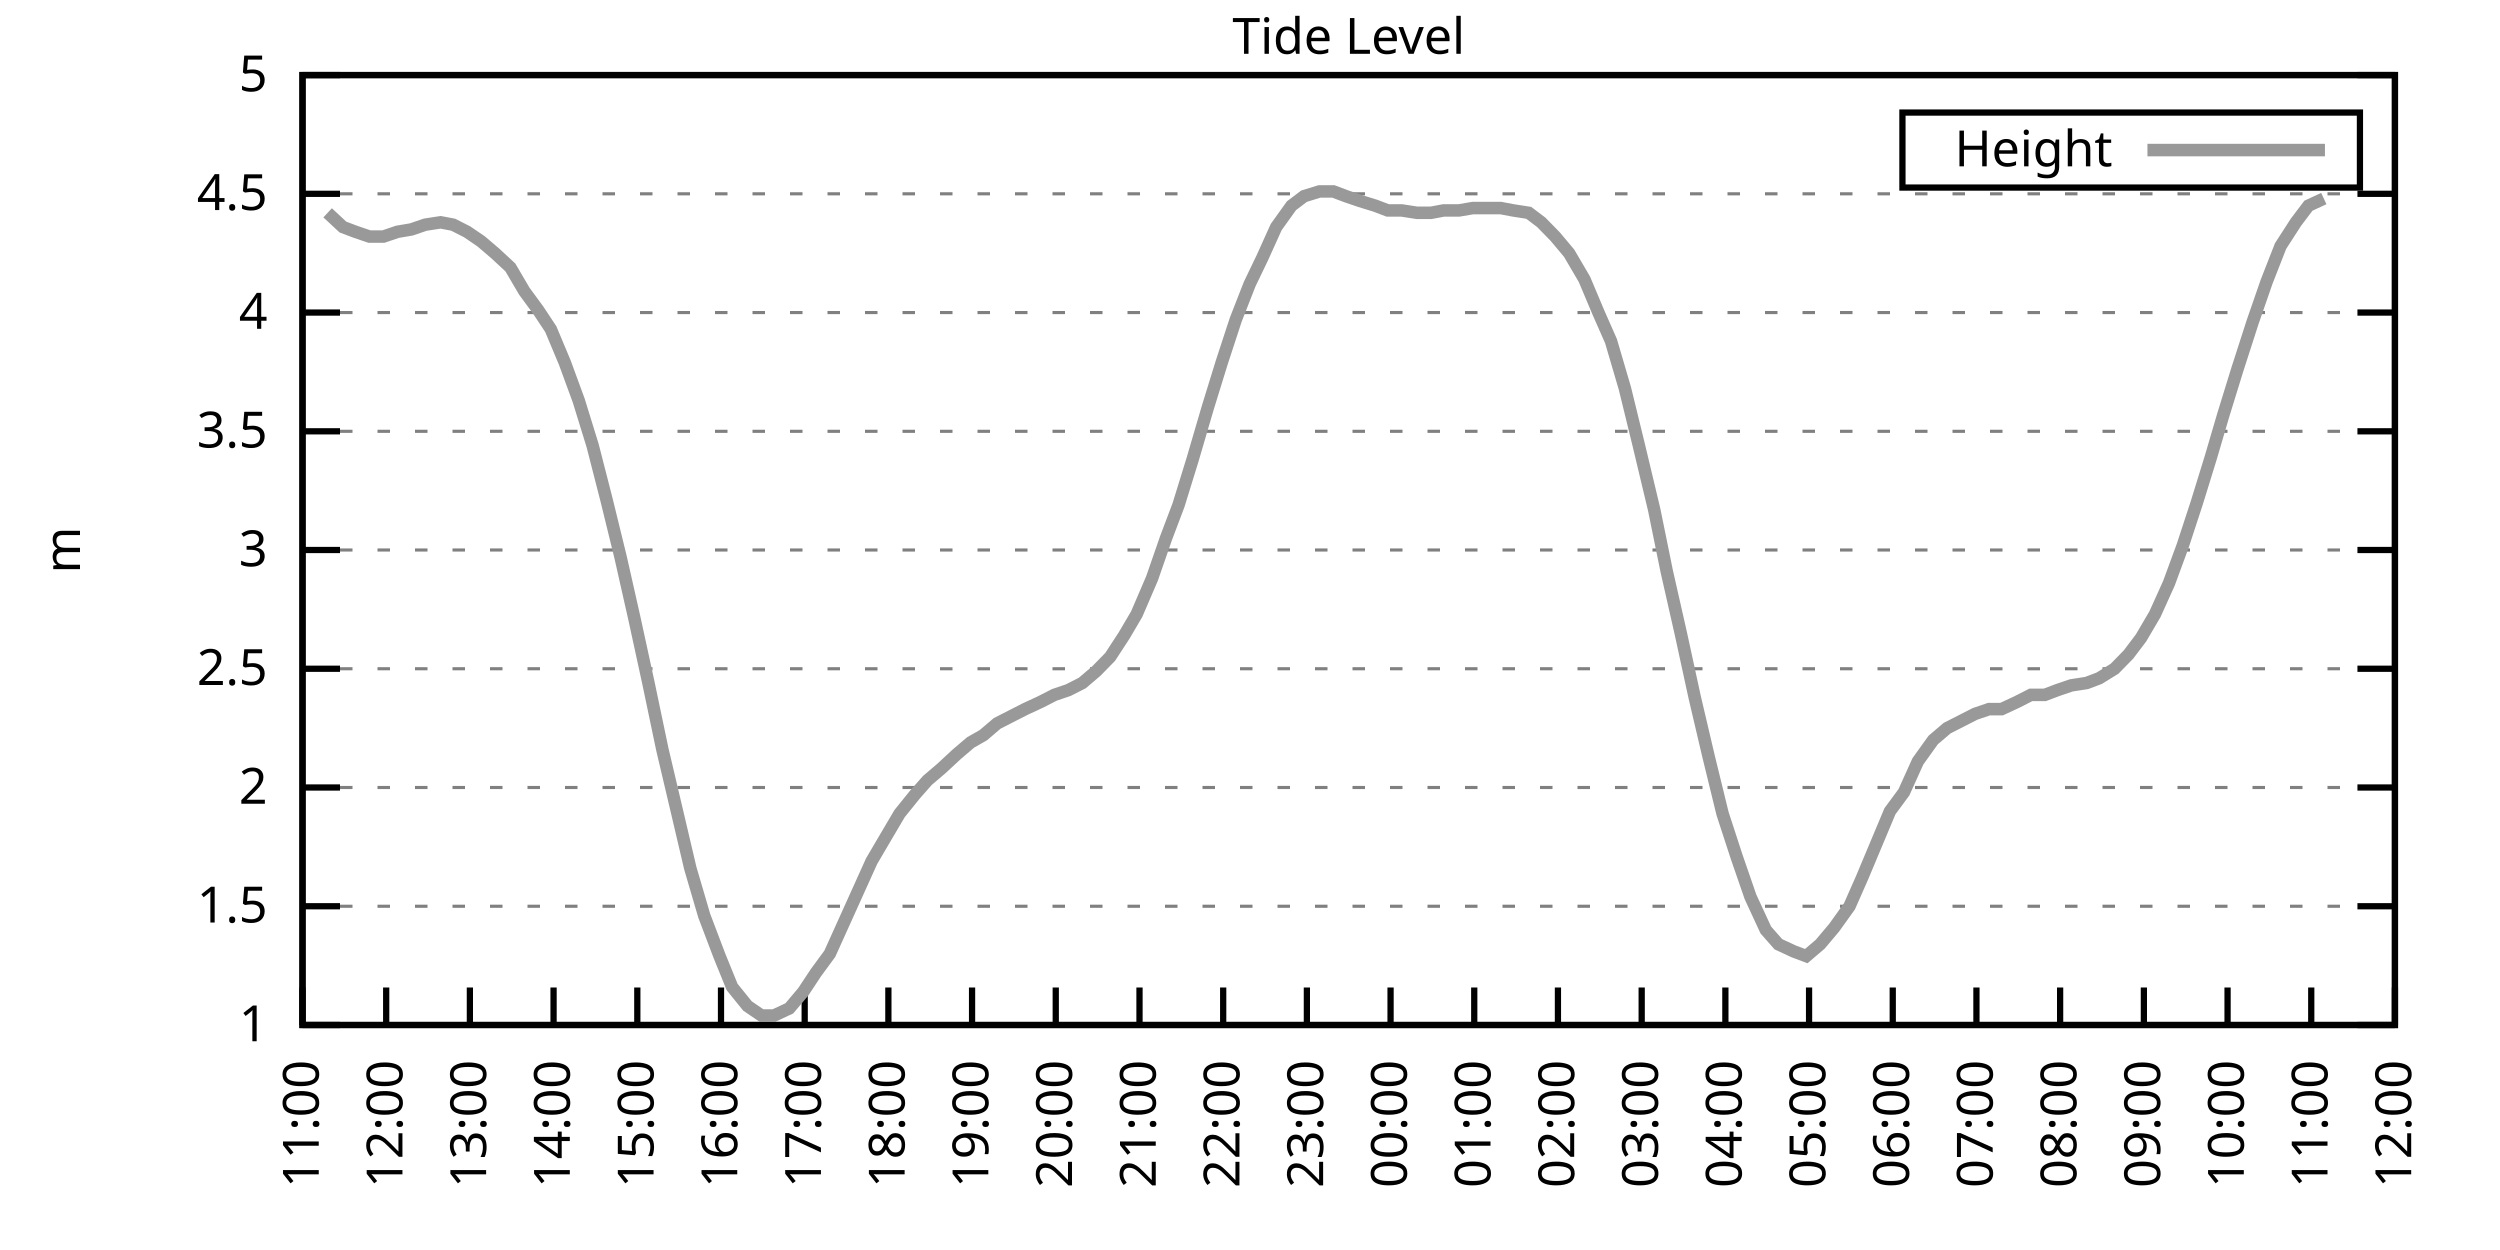
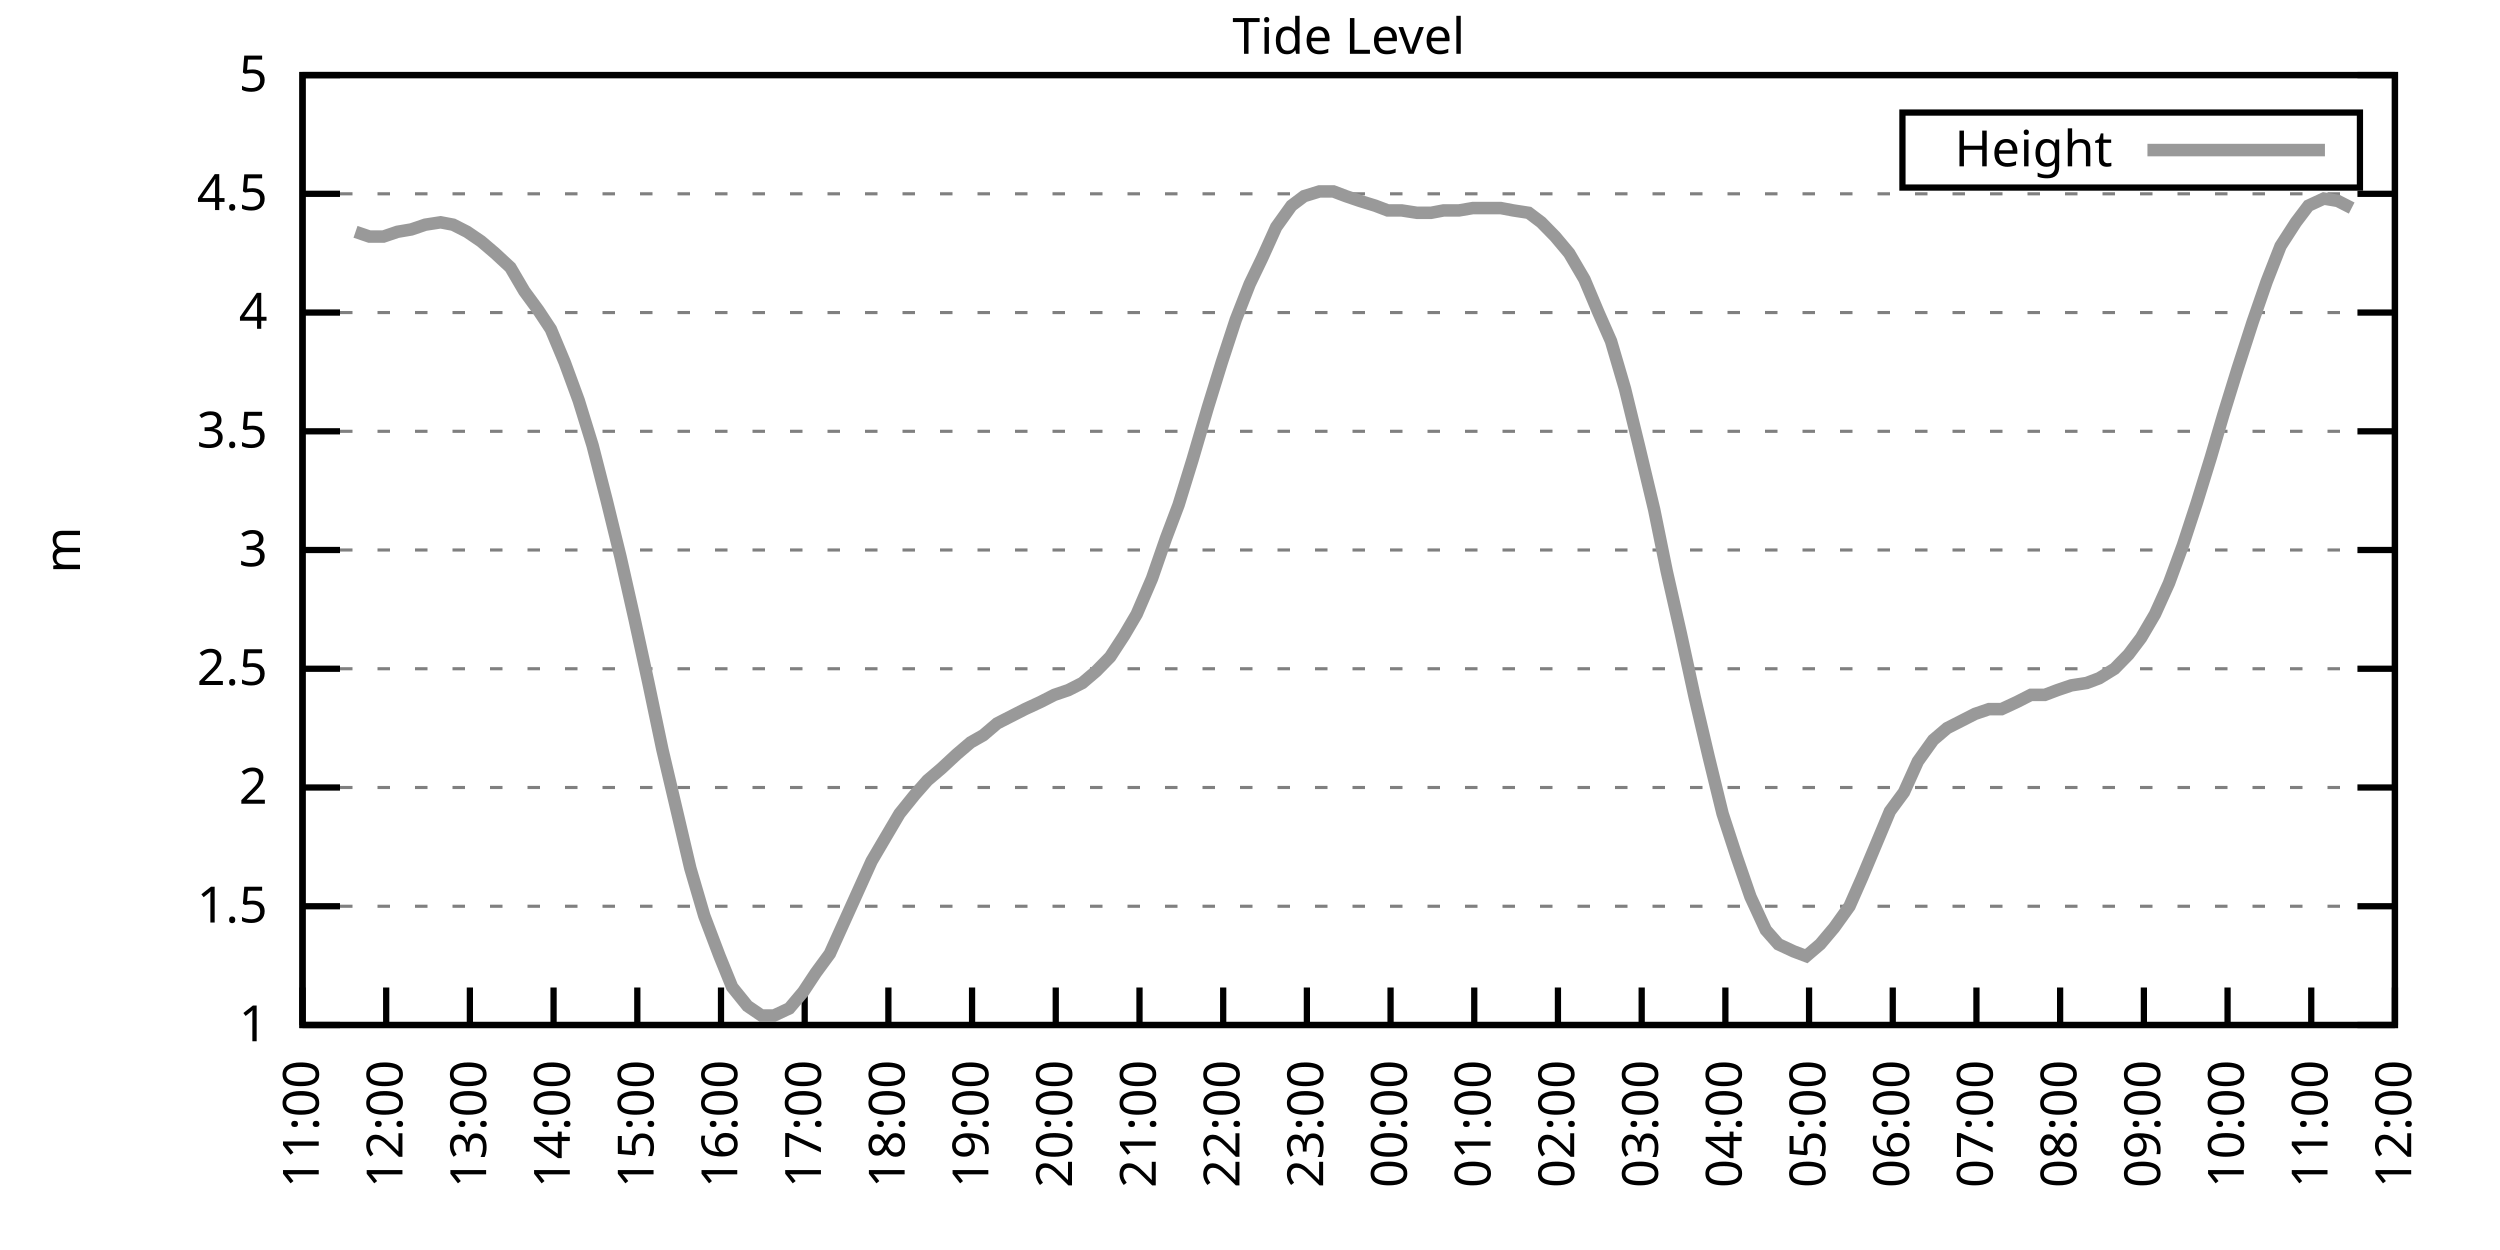
<svg xmlns="http://www.w3.org/2000/svg" xmlns:xlink="http://www.w3.org/1999/xlink" width="400" height="200" viewBox="0 0 400 200">
  <g id="gnuplot_canvas">
    <rect x="0" y="0" width="400" height="200" fill="none" />
    <defs>
      <circle id="gpDot" r="0.5" stroke-width="0.5" stroke="currentColor" />
      <path id="gpPt0" stroke-width="0.333" stroke="currentColor" d="M-1,0 h2 M0,-1 v2" />
      <path id="gpPt1" stroke-width="0.333" stroke="currentColor" d="M-1,-1 L1,1 M1,-1 L-1,1" />
      <path id="gpPt2" stroke-width="0.333" stroke="currentColor" d="M-1,0 L1,0 M0,-1 L0,1 M-1,-1 L1,1 M-1,1 L1,-1" />
      <rect id="gpPt3" stroke-width="0.333" stroke="currentColor" x="-1" y="-1" width="2" height="2" />
      <rect id="gpPt4" stroke-width="0.333" stroke="currentColor" fill="currentColor" x="-1" y="-1" width="2" height="2" />
      <circle id="gpPt5" stroke-width="0.333" stroke="currentColor" cx="0" cy="0" r="1" />
      <use xlink:href="#gpPt5" id="gpPt6" fill="currentColor" stroke="none" />
      <path id="gpPt7" stroke-width="0.333" stroke="currentColor" d="M0,-1.33 L-1.33,0.67 L1.33,0.67 z" />
      <use xlink:href="#gpPt7" id="gpPt8" fill="currentColor" stroke="none" />
      <use xlink:href="#gpPt7" id="gpPt9" stroke="currentColor" transform="rotate(180)" />
      <use xlink:href="#gpPt9" id="gpPt10" fill="currentColor" stroke="none" />
      <use xlink:href="#gpPt3" id="gpPt11" stroke="currentColor" transform="rotate(45)" />
      <use xlink:href="#gpPt11" id="gpPt12" fill="currentColor" stroke="none" />
      <path id="gpPt13" stroke-width="0.333" stroke="currentColor" d="M0,1.330 L1.265,0.411 L0.782,-1.067 L-0.782,-1.076 L-1.265,0.411 z" />
      <use xlink:href="#gpPt13" id="gpPt14" fill="currentColor" stroke="none" />
      <filter id="textbox" filterUnits="objectBoundingBox" x="0" y="0" height="1" width="1">
        <feFlood flood-color="white" flood-opacity="1" result="bgnd" />
        <feComposite in="SourceGraphic" in2="bgnd" operator="atop" />
      </filter>
      <filter id="greybox" filterUnits="objectBoundingBox" x="0" y="0" height="1" width="1">
        <feFlood flood-color="lightgrey" flood-opacity="1" result="grey" />
        <feComposite in="SourceGraphic" in2="grey" operator="atop" />
      </filter>
    </defs>
    <g fill="none" color="white" stroke="currentColor" stroke-width="1.00" stroke-linecap="butt" stroke-linejoin="miter">
</g>
    <g fill="none" color="black" stroke="currentColor" stroke-width="1.00" stroke-linecap="butt" stroke-linejoin="miter">
      <g stroke="none" shape-rendering="crispEdges">
        <polygon fill="rgb(255, 255, 255)" points="48.40,164.00 383.18,164.00 383.18,12.02 48.40,12.02 " />
      </g>
    </g>
    <g fill="none" color="black" stroke="currentColor" stroke-width="1.00" stroke-linecap="butt" stroke-linejoin="miter">
</g>
    <g fill="none" color="black" stroke="black" stroke-width="0.50" stroke-linecap="butt" stroke-linejoin="miter">
</g>
    <g fill="none" color="gray" stroke="currentColor" stroke-width="0.50" stroke-linecap="butt" stroke-linejoin="miter">
      <path stroke="gray" stroke-dasharray="2,4" class="gridline" d="M48.40,164.00 L383.19,164.00  " />
    </g>
    <g fill="none" color="gray" stroke="gray" stroke-width="1.00" stroke-linecap="butt" stroke-linejoin="miter">
</g>
    <g fill="none" color="black" stroke="currentColor" stroke-width="1.00" stroke-linecap="butt" stroke-linejoin="miter">
      <path stroke="black" d="M48.40,164.00 L54.40,164.00 M383.19,164.00 L377.19,164.00  " />
      <g transform="translate(42.80,166.60)" stroke="none" fill="black" font-family="Sans" font-size="8.00" text-anchor="end">
        <text>
          <tspan font-family="Sans"> 1</tspan>
        </text>
      </g>
    </g>
    <g fill="none" color="black" stroke="currentColor" stroke-width="1.00" stroke-linecap="butt" stroke-linejoin="miter">
</g>
    <g fill="none" color="black" stroke="black" stroke-width="0.50" stroke-linecap="butt" stroke-linejoin="miter">
</g>
    <g fill="none" color="gray" stroke="currentColor" stroke-width="0.50" stroke-linecap="butt" stroke-linejoin="miter">
      <path stroke="gray" stroke-dasharray="2,4" class="gridline" d="M48.40,145.00 L383.19,145.00  " />
    </g>
    <g fill="none" color="gray" stroke="gray" stroke-width="1.00" stroke-linecap="butt" stroke-linejoin="miter">
</g>
    <g fill="none" color="black" stroke="currentColor" stroke-width="1.00" stroke-linecap="butt" stroke-linejoin="miter">
      <path stroke="black" d="M48.40,145.00 L54.40,145.00 M383.19,145.00 L377.19,145.00  " />
      <g transform="translate(42.80,147.60)" stroke="none" fill="black" font-family="Sans" font-size="8.00" text-anchor="end">
        <text>
          <tspan font-family="Sans"> 1.5</tspan>
        </text>
      </g>
    </g>
    <g fill="none" color="black" stroke="currentColor" stroke-width="1.00" stroke-linecap="butt" stroke-linejoin="miter">
</g>
    <g fill="none" color="black" stroke="black" stroke-width="0.50" stroke-linecap="butt" stroke-linejoin="miter">
</g>
    <g fill="none" color="gray" stroke="currentColor" stroke-width="0.50" stroke-linecap="butt" stroke-linejoin="miter">
      <path stroke="gray" stroke-dasharray="2,4" class="gridline" d="M48.40,126.00 L383.19,126.00  " />
    </g>
    <g fill="none" color="gray" stroke="gray" stroke-width="1.00" stroke-linecap="butt" stroke-linejoin="miter">
</g>
    <g fill="none" color="black" stroke="currentColor" stroke-width="1.00" stroke-linecap="butt" stroke-linejoin="miter">
      <path stroke="black" d="M48.40,126.00 L54.40,126.00 M383.19,126.00 L377.19,126.00  " />
      <g transform="translate(42.80,128.60)" stroke="none" fill="black" font-family="Sans" font-size="8.00" text-anchor="end">
        <text>
          <tspan font-family="Sans"> 2</tspan>
        </text>
      </g>
    </g>
    <g fill="none" color="black" stroke="currentColor" stroke-width="1.00" stroke-linecap="butt" stroke-linejoin="miter">
</g>
    <g fill="none" color="black" stroke="black" stroke-width="0.50" stroke-linecap="butt" stroke-linejoin="miter">
</g>
    <g fill="none" color="gray" stroke="currentColor" stroke-width="0.50" stroke-linecap="butt" stroke-linejoin="miter">
      <path stroke="gray" stroke-dasharray="2,4" class="gridline" d="M48.40,107.00 L383.19,107.00  " />
    </g>
    <g fill="none" color="gray" stroke="gray" stroke-width="1.00" stroke-linecap="butt" stroke-linejoin="miter">
</g>
    <g fill="none" color="black" stroke="currentColor" stroke-width="1.00" stroke-linecap="butt" stroke-linejoin="miter">
      <path stroke="black" d="M48.40,107.00 L54.40,107.00 M383.19,107.00 L377.19,107.00  " />
      <g transform="translate(42.80,109.60)" stroke="none" fill="black" font-family="Sans" font-size="8.00" text-anchor="end">
        <text>
          <tspan font-family="Sans"> 2.5</tspan>
        </text>
      </g>
    </g>
    <g fill="none" color="black" stroke="currentColor" stroke-width="1.00" stroke-linecap="butt" stroke-linejoin="miter">
</g>
    <g fill="none" color="black" stroke="black" stroke-width="0.50" stroke-linecap="butt" stroke-linejoin="miter">
</g>
    <g fill="none" color="gray" stroke="currentColor" stroke-width="0.50" stroke-linecap="butt" stroke-linejoin="miter">
      <path stroke="gray" stroke-dasharray="2,4" class="gridline" d="M48.40,88.00 L383.19,88.00  " />
    </g>
    <g fill="none" color="gray" stroke="gray" stroke-width="1.00" stroke-linecap="butt" stroke-linejoin="miter">
</g>
    <g fill="none" color="black" stroke="currentColor" stroke-width="1.00" stroke-linecap="butt" stroke-linejoin="miter">
      <path stroke="black" d="M48.40,88.00 L54.40,88.00 M383.19,88.00 L377.19,88.00  " />
      <g transform="translate(42.80,90.60)" stroke="none" fill="black" font-family="Sans" font-size="8.00" text-anchor="end">
        <text>
          <tspan font-family="Sans"> 3</tspan>
        </text>
      </g>
    </g>
    <g fill="none" color="black" stroke="currentColor" stroke-width="1.00" stroke-linecap="butt" stroke-linejoin="miter">
</g>
    <g fill="none" color="black" stroke="black" stroke-width="0.50" stroke-linecap="butt" stroke-linejoin="miter">
</g>
    <g fill="none" color="gray" stroke="currentColor" stroke-width="0.50" stroke-linecap="butt" stroke-linejoin="miter">
      <path stroke="gray" stroke-dasharray="2,4" class="gridline" d="M48.40,69.01 L383.19,69.01  " />
    </g>
    <g fill="none" color="gray" stroke="gray" stroke-width="1.00" stroke-linecap="butt" stroke-linejoin="miter">
</g>
    <g fill="none" color="black" stroke="currentColor" stroke-width="1.00" stroke-linecap="butt" stroke-linejoin="miter">
      <path stroke="black" d="M48.40,69.01 L54.40,69.01 M383.19,69.01 L377.19,69.01  " />
      <g transform="translate(42.80,71.61)" stroke="none" fill="black" font-family="Sans" font-size="8.00" text-anchor="end">
        <text>
          <tspan font-family="Sans"> 3.5</tspan>
        </text>
      </g>
    </g>
    <g fill="none" color="black" stroke="currentColor" stroke-width="1.00" stroke-linecap="butt" stroke-linejoin="miter">
</g>
    <g fill="none" color="black" stroke="black" stroke-width="0.50" stroke-linecap="butt" stroke-linejoin="miter">
</g>
    <g fill="none" color="gray" stroke="currentColor" stroke-width="0.50" stroke-linecap="butt" stroke-linejoin="miter">
      <path stroke="gray" stroke-dasharray="2,4" class="gridline" d="M48.40,50.01 L383.19,50.01  " />
    </g>
    <g fill="none" color="gray" stroke="gray" stroke-width="1.00" stroke-linecap="butt" stroke-linejoin="miter">
</g>
    <g fill="none" color="black" stroke="currentColor" stroke-width="1.00" stroke-linecap="butt" stroke-linejoin="miter">
      <path stroke="black" d="M48.40,50.01 L54.40,50.01 M383.19,50.01 L377.19,50.01  " />
      <g transform="translate(42.80,52.61)" stroke="none" fill="black" font-family="Sans" font-size="8.00" text-anchor="end">
        <text>
          <tspan font-family="Sans"> 4</tspan>
        </text>
      </g>
    </g>
    <g fill="none" color="black" stroke="currentColor" stroke-width="1.00" stroke-linecap="butt" stroke-linejoin="miter">
</g>
    <g fill="none" color="black" stroke="black" stroke-width="0.50" stroke-linecap="butt" stroke-linejoin="miter">
</g>
    <g fill="none" color="gray" stroke="currentColor" stroke-width="0.50" stroke-linecap="butt" stroke-linejoin="miter">
      <path stroke="gray" stroke-dasharray="2,4" class="gridline" d="M48.40,31.01 L383.19,31.01  " />
    </g>
    <g fill="none" color="gray" stroke="gray" stroke-width="1.00" stroke-linecap="butt" stroke-linejoin="miter">
</g>
    <g fill="none" color="black" stroke="currentColor" stroke-width="1.00" stroke-linecap="butt" stroke-linejoin="miter">
      <path stroke="black" d="M48.40,31.01 L54.40,31.01 M383.19,31.01 L377.19,31.01  " />
      <g transform="translate(42.80,33.61)" stroke="none" fill="black" font-family="Sans" font-size="8.00" text-anchor="end">
        <text>
          <tspan font-family="Sans"> 4.5</tspan>
        </text>
      </g>
    </g>
    <g fill="none" color="black" stroke="currentColor" stroke-width="1.00" stroke-linecap="butt" stroke-linejoin="miter">
</g>
    <g fill="none" color="black" stroke="black" stroke-width="0.50" stroke-linecap="butt" stroke-linejoin="miter">
</g>
    <g fill="none" color="gray" stroke="currentColor" stroke-width="0.50" stroke-linecap="butt" stroke-linejoin="miter">
      <path stroke="gray" stroke-dasharray="2,4" class="gridline" d="M48.40,12.01 L383.19,12.01  " />
    </g>
    <g fill="none" color="gray" stroke="gray" stroke-width="1.00" stroke-linecap="butt" stroke-linejoin="miter">
</g>
    <g fill="none" color="black" stroke="currentColor" stroke-width="1.00" stroke-linecap="butt" stroke-linejoin="miter">
      <path stroke="black" d="M48.40,12.01 L54.40,12.01 M383.19,12.01 L377.19,12.01  " />
      <g transform="translate(42.80,14.61)" stroke="none" fill="black" font-family="Sans" font-size="8.00" text-anchor="end">
        <text>
          <tspan font-family="Sans"> 5</tspan>
        </text>
      </g>
    </g>
    <g fill="none" color="black" stroke="currentColor" stroke-width="1.00" stroke-linecap="butt" stroke-linejoin="miter">
      <path stroke="black" d="M48.40,164.00 L48.40,158.00  " />
      <g transform="translate(51.00,169.60) rotate(270.00)" stroke="none" fill="black" font-family="Sans" font-size="8.00" text-anchor="end">
        <text>
          <tspan font-family="Sans">11:00</tspan>
        </text>
      </g>
    </g>
    <g fill="none" color="black" stroke="currentColor" stroke-width="1.00" stroke-linecap="butt" stroke-linejoin="miter">
      <path stroke="black" d="M61.79,164.00 L61.79,158.00  " />
      <g transform="translate(64.39,169.60) rotate(270.00)" stroke="none" fill="black" font-family="Sans" font-size="8.00" text-anchor="end">
        <text>
          <tspan font-family="Sans">12:00</tspan>
        </text>
      </g>
    </g>
    <g fill="none" color="black" stroke="currentColor" stroke-width="1.00" stroke-linecap="butt" stroke-linejoin="miter">
      <path stroke="black" d="M75.18,164.00 L75.18,158.00  " />
      <g transform="translate(77.78,169.60) rotate(270.00)" stroke="none" fill="black" font-family="Sans" font-size="8.00" text-anchor="end">
        <text>
          <tspan font-family="Sans">13:00</tspan>
        </text>
      </g>
    </g>
    <g fill="none" color="black" stroke="currentColor" stroke-width="1.00" stroke-linecap="butt" stroke-linejoin="miter">
      <path stroke="black" d="M88.57,164.00 L88.57,158.00  " />
      <g transform="translate(91.17,169.60) rotate(270.00)" stroke="none" fill="black" font-family="Sans" font-size="8.00" text-anchor="end">
        <text>
          <tspan font-family="Sans">14:00</tspan>
        </text>
      </g>
    </g>
    <g fill="none" color="black" stroke="currentColor" stroke-width="1.00" stroke-linecap="butt" stroke-linejoin="miter">
      <path stroke="black" d="M101.97,164.00 L101.97,158.00  " />
      <g transform="translate(104.57,169.60) rotate(270.00)" stroke="none" fill="black" font-family="Sans" font-size="8.00" text-anchor="end">
        <text>
          <tspan font-family="Sans">15:00</tspan>
        </text>
      </g>
    </g>
    <g fill="none" color="black" stroke="currentColor" stroke-width="1.00" stroke-linecap="butt" stroke-linejoin="miter">
      <path stroke="black" d="M115.36,164.00 L115.36,158.00  " />
      <g transform="translate(117.96,169.60) rotate(270.00)" stroke="none" fill="black" font-family="Sans" font-size="8.00" text-anchor="end">
        <text>
          <tspan font-family="Sans">16:00</tspan>
        </text>
      </g>
    </g>
    <g fill="none" color="black" stroke="currentColor" stroke-width="1.00" stroke-linecap="butt" stroke-linejoin="miter">
      <path stroke="black" d="M128.75,164.00 L128.75,158.00  " />
      <g transform="translate(131.35,169.60) rotate(270.00)" stroke="none" fill="black" font-family="Sans" font-size="8.00" text-anchor="end">
        <text>
          <tspan font-family="Sans">17:00</tspan>
        </text>
      </g>
    </g>
    <g fill="none" color="black" stroke="currentColor" stroke-width="1.00" stroke-linecap="butt" stroke-linejoin="miter">
      <path stroke="black" d="M142.14,164.00 L142.14,158.00  " />
      <g transform="translate(144.74,169.60) rotate(270.00)" stroke="none" fill="black" font-family="Sans" font-size="8.00" text-anchor="end">
        <text>
          <tspan font-family="Sans">18:00</tspan>
        </text>
      </g>
    </g>
    <g fill="none" color="black" stroke="currentColor" stroke-width="1.00" stroke-linecap="butt" stroke-linejoin="miter">
      <path stroke="black" d="M155.53,164.00 L155.53,158.00  " />
      <g transform="translate(158.13,169.60) rotate(270.00)" stroke="none" fill="black" font-family="Sans" font-size="8.00" text-anchor="end">
        <text>
          <tspan font-family="Sans">19:00</tspan>
        </text>
      </g>
    </g>
    <g fill="none" color="black" stroke="currentColor" stroke-width="1.00" stroke-linecap="butt" stroke-linejoin="miter">
      <path stroke="black" d="M168.92,164.00 L168.92,158.00  " />
      <g transform="translate(171.52,169.60) rotate(270.00)" stroke="none" fill="black" font-family="Sans" font-size="8.00" text-anchor="end">
        <text>
          <tspan font-family="Sans">20:00</tspan>
        </text>
      </g>
    </g>
    <g fill="none" color="black" stroke="currentColor" stroke-width="1.00" stroke-linecap="butt" stroke-linejoin="miter">
      <path stroke="black" d="M182.32,164.00 L182.32,158.00  " />
      <g transform="translate(184.92,169.60) rotate(270.00)" stroke="none" fill="black" font-family="Sans" font-size="8.00" text-anchor="end">
        <text>
          <tspan font-family="Sans">21:00</tspan>
        </text>
      </g>
    </g>
    <g fill="none" color="black" stroke="currentColor" stroke-width="1.00" stroke-linecap="butt" stroke-linejoin="miter">
      <path stroke="black" d="M195.71,164.00 L195.71,158.00  " />
      <g transform="translate(198.31,169.60) rotate(270.00)" stroke="none" fill="black" font-family="Sans" font-size="8.00" text-anchor="end">
        <text>
          <tspan font-family="Sans">22:00</tspan>
        </text>
      </g>
    </g>
    <g fill="none" color="black" stroke="currentColor" stroke-width="1.00" stroke-linecap="butt" stroke-linejoin="miter">
      <path stroke="black" d="M209.10,164.00 L209.10,158.00  " />
      <g transform="translate(211.70,169.60) rotate(270.00)" stroke="none" fill="black" font-family="Sans" font-size="8.00" text-anchor="end">
        <text>
          <tspan font-family="Sans">23:00</tspan>
        </text>
      </g>
    </g>
    <g fill="none" color="black" stroke="currentColor" stroke-width="1.00" stroke-linecap="butt" stroke-linejoin="miter">
      <path stroke="black" d="M222.49,164.00 L222.49,158.00  " />
      <g transform="translate(225.09,169.60) rotate(270.00)" stroke="none" fill="black" font-family="Sans" font-size="8.00" text-anchor="end">
        <text>
          <tspan font-family="Sans">00:00</tspan>
        </text>
      </g>
    </g>
    <g fill="none" color="black" stroke="currentColor" stroke-width="1.00" stroke-linecap="butt" stroke-linejoin="miter">
      <path stroke="black" d="M235.88,164.00 L235.88,158.00  " />
      <g transform="translate(238.48,169.60) rotate(270.00)" stroke="none" fill="black" font-family="Sans" font-size="8.00" text-anchor="end">
        <text>
          <tspan font-family="Sans">01:00</tspan>
        </text>
      </g>
    </g>
    <g fill="none" color="black" stroke="currentColor" stroke-width="1.00" stroke-linecap="butt" stroke-linejoin="miter">
      <path stroke="black" d="M249.27,164.00 L249.27,158.00  " />
      <g transform="translate(251.87,169.60) rotate(270.00)" stroke="none" fill="black" font-family="Sans" font-size="8.00" text-anchor="end">
        <text>
          <tspan font-family="Sans">02:00</tspan>
        </text>
      </g>
    </g>
    <g fill="none" color="black" stroke="currentColor" stroke-width="1.00" stroke-linecap="butt" stroke-linejoin="miter">
      <path stroke="black" d="M262.67,164.00 L262.67,158.00  " />
      <g transform="translate(265.27,169.60) rotate(270.00)" stroke="none" fill="black" font-family="Sans" font-size="8.00" text-anchor="end">
        <text>
          <tspan font-family="Sans">03:00</tspan>
        </text>
      </g>
    </g>
    <g fill="none" color="black" stroke="currentColor" stroke-width="1.00" stroke-linecap="butt" stroke-linejoin="miter">
      <path stroke="black" d="M276.06,164.00 L276.06,158.00  " />
      <g transform="translate(278.66,169.60) rotate(270.00)" stroke="none" fill="black" font-family="Sans" font-size="8.00" text-anchor="end">
        <text>
          <tspan font-family="Sans">04:00</tspan>
        </text>
      </g>
    </g>
    <g fill="none" color="black" stroke="currentColor" stroke-width="1.00" stroke-linecap="butt" stroke-linejoin="miter">
      <path stroke="black" d="M289.45,164.00 L289.45,158.00  " />
      <g transform="translate(292.05,169.60) rotate(270.00)" stroke="none" fill="black" font-family="Sans" font-size="8.00" text-anchor="end">
        <text>
          <tspan font-family="Sans">05:00</tspan>
        </text>
      </g>
    </g>
    <g fill="none" color="black" stroke="currentColor" stroke-width="1.00" stroke-linecap="butt" stroke-linejoin="miter">
      <path stroke="black" d="M302.84,164.00 L302.84,158.00  " />
      <g transform="translate(305.44,169.60) rotate(270.00)" stroke="none" fill="black" font-family="Sans" font-size="8.00" text-anchor="end">
        <text>
          <tspan font-family="Sans">06:00</tspan>
        </text>
      </g>
    </g>
    <g fill="none" color="black" stroke="currentColor" stroke-width="1.00" stroke-linecap="butt" stroke-linejoin="miter">
      <path stroke="black" d="M316.23,164.00 L316.23,158.00  " />
      <g transform="translate(318.83,169.60) rotate(270.00)" stroke="none" fill="black" font-family="Sans" font-size="8.00" text-anchor="end">
        <text>
          <tspan font-family="Sans">07:00</tspan>
        </text>
      </g>
    </g>
    <g fill="none" color="black" stroke="currentColor" stroke-width="1.00" stroke-linecap="butt" stroke-linejoin="miter">
      <path stroke="black" d="M329.62,164.00 L329.62,158.00  " />
      <g transform="translate(332.22,169.60) rotate(270.00)" stroke="none" fill="black" font-family="Sans" font-size="8.00" text-anchor="end">
        <text>
          <tspan font-family="Sans">08:00</tspan>
        </text>
      </g>
    </g>
    <g fill="none" color="black" stroke="currentColor" stroke-width="1.00" stroke-linecap="butt" stroke-linejoin="miter">
      <path stroke="black" d="M343.02,164.00 L343.02,158.00  " />
      <g transform="translate(345.62,169.60) rotate(270.00)" stroke="none" fill="black" font-family="Sans" font-size="8.00" text-anchor="end">
        <text>
          <tspan font-family="Sans">09:00</tspan>
        </text>
      </g>
    </g>
    <g fill="none" color="black" stroke="currentColor" stroke-width="1.00" stroke-linecap="butt" stroke-linejoin="miter">
      <path stroke="black" d="M356.41,164.00 L356.41,158.00  " />
      <g transform="translate(359.01,169.60) rotate(270.00)" stroke="none" fill="black" font-family="Sans" font-size="8.00" text-anchor="end">
        <text>
          <tspan font-family="Sans">10:00</tspan>
        </text>
      </g>
    </g>
    <g fill="none" color="black" stroke="currentColor" stroke-width="1.00" stroke-linecap="butt" stroke-linejoin="miter">
      <path stroke="black" d="M369.80,164.00 L369.80,158.00  " />
      <g transform="translate(372.40,169.60) rotate(270.00)" stroke="none" fill="black" font-family="Sans" font-size="8.00" text-anchor="end">
        <text>
          <tspan font-family="Sans">11:00</tspan>
        </text>
      </g>
    </g>
    <g fill="none" color="black" stroke="currentColor" stroke-width="1.00" stroke-linecap="butt" stroke-linejoin="miter">
      <path stroke="black" d="M383.19,164.00 L383.19,158.00  " />
      <g transform="translate(385.79,169.60) rotate(270.00)" stroke="none" fill="black" font-family="Sans" font-size="8.00" text-anchor="end">
        <text>
          <tspan font-family="Sans">12:00</tspan>
        </text>
      </g>
    </g>
    <g fill="none" color="black" stroke="currentColor" stroke-width="1.00" stroke-linecap="butt" stroke-linejoin="miter">
</g>
    <g fill="none" color="black" stroke="currentColor" stroke-width="1.00" stroke-linecap="butt" stroke-linejoin="miter">
      <path stroke="black" d="M48.40,12.01 L48.40,164.00 L383.19,164.00 L383.19,12.01 L48.40,12.01 Z  " />
    </g>
    <g fill="none" color="black" stroke="currentColor" stroke-width="1.00" stroke-linecap="butt" stroke-linejoin="miter">
</g>
    <g fill="none" color="black" stroke="currentColor" stroke-width="1.00" stroke-linecap="butt" stroke-linejoin="miter">
      <path stroke="black" d="M304.39,30.01 L304.39,18.01 L377.59,18.01 L377.59,30.01 L304.39,30.01 Z  " />
    </g>
    <g id="Tide_level_plot_1">
      <g fill="none" color="white" stroke="black" stroke-width="2.00" stroke-linecap="butt" stroke-linejoin="miter">
</g>
      <g fill="none" color="black" stroke="currentColor" stroke-width="2.00" stroke-linecap="butt" stroke-linejoin="miter">
        <g transform="translate(337.99,26.61)" stroke="none" fill="black" font-family="Sans" font-size="8.00" text-anchor="end">
          <text>
            <tspan font-family="Sans">Height</tspan>
          </text>
        </g>
      </g>
      <g fill="none" color="black" stroke="currentColor" stroke-width="2.00" stroke-linecap="butt" stroke-linejoin="miter">
-         <path stroke="rgb(153, 153, 153)" d="M343.59,24.01 L371.99,24.01 M52.42,34.05 L54.87,36.33 L56.88,37.09 L59.11,37.85 L61.35,37.85 L63.58,37.09   L65.81,36.71 L68.04,35.95 L70.50,35.57 L72.50,35.95 L74.74,37.09 L76.97,38.61 L79.20,40.51 L81.66,42.79   L83.89,46.59 L86.12,49.63 L88.13,52.67 L90.36,57.99 L92.59,64.07 L94.82,71.29 L97.06,80.03 L99.29,89.14   L101.52,99.02 L103.75,109.28 L105.98,119.92 L108.22,129.42 L110.45,138.92 L112.68,146.52 L115.13,152.98 L117.14,157.92   L119.60,160.96 L121.83,162.48 L123.84,162.48 L126.29,161.34 L128.53,158.68 L130.54,155.64 L132.77,152.60 L135.00,147.66   L137.23,142.72 L139.46,137.78 L141.69,133.98 L143.93,130.18 L146.38,127.14 L148.39,124.86 L150.62,122.96 L153.08,120.68   L155.31,118.78 L157.32,117.64 L159.55,115.74 L161.78,114.60 L164.01,113.46 L166.47,112.32 L168.70,111.18 L170.93,110.42   L173.17,109.28 L175.40,107.38 L177.63,105.10 L179.86,101.68 L181.87,98.26 L184.32,92.56 L186.56,86.11 L188.57,80.79   L190.80,73.57 L193.25,65.21 L195.48,57.99 L197.72,51.15 L199.95,45.45 L201.96,41.27 L204.19,36.33 L206.64,32.91   L208.65,31.39 L211.11,30.63 L213.34,30.63 L215.35,31.39 L217.58,32.15 L220.04,32.91 L222.04,33.67 L224.28,33.67   L226.73,34.05 L228.96,34.05 L230.97,33.67 L233.43,33.67 L235.66,33.29 L237.67,33.29 L240.12,33.29 L242.13,33.67   L244.59,34.05 L246.60,35.57 L248.83,37.85 L251.06,40.51 L253.51,44.69 L255.75,50.01 L257.76,54.57 L259.99,62.17   L262.22,71.29 L264.67,81.55 L266.68,91.42 L268.92,101.30 L271.15,111.56 L273.38,121.06 L275.61,130.18 L277.84,137.02   L280.07,143.48 L282.53,148.80 L284.54,151.08 L286.99,152.22 L289.00,152.98 L291.23,151.08 L293.47,148.42 L295.92,145.00   L297.93,140.44 L300.16,135.12 L302.39,129.80 L304.63,126.76 L306.86,121.82 L309.31,118.40 L311.54,116.50 L313.78,115.36   L316.01,114.22 L318.24,113.46 L320.25,113.46 L322.70,112.32 L324.94,111.18 L327.17,111.18 L329.18,110.42 L331.41,109.66   L333.86,109.28 L335.87,108.52 L338.33,107.00 L340.56,104.72 L342.57,102.06 L344.80,98.26 L347.03,93.32 L349.26,87.25   L351.50,80.41 L353.73,73.19 L355.74,66.35 L357.97,59.13 L360.42,51.53 L362.66,45.07 L364.89,39.37 L367.34,35.57   L369.35,32.91 L371.81,31.77  " />
+         <path stroke="rgb(153, 153, 153)" d="M343.59,24.01 L371.99,24.01 M56.88,37.09 L59.11,37.85 L61.35,37.85 L63.58,37.09 L65.81,36.71 L68.04,35.95   L70.50,35.57 L72.50,35.95 L74.74,37.09 L76.97,38.61 L79.20,40.51 L81.66,42.79 L83.89,46.59 L86.12,49.63   L88.13,52.67 L90.36,57.99 L92.59,64.07 L94.82,71.29 L97.06,80.03 L99.29,89.14 L101.52,99.02 L103.75,109.28   L105.98,119.92 L108.22,129.42 L110.45,138.92 L112.68,146.52 L115.13,152.98 L117.14,157.92 L119.60,160.96 L121.83,162.48   L123.84,162.48 L126.29,161.34 L128.53,158.68 L130.54,155.64 L132.77,152.60 L135.00,147.66 L137.23,142.72 L139.46,137.78   L141.69,133.98 L143.93,130.18 L146.38,127.14 L148.39,124.86 L150.62,122.96 L153.08,120.68 L155.31,118.78 L157.32,117.64   L159.55,115.74 L161.78,114.60 L164.01,113.46 L166.47,112.32 L168.70,111.18 L170.93,110.42 L173.17,109.28 L175.40,107.38   L177.63,105.10 L179.86,101.68 L181.87,98.26 L184.32,92.56 L186.56,86.11 L188.57,80.79 L190.80,73.57 L193.25,65.21   L195.48,57.99 L197.72,51.15 L199.95,45.45 L201.96,41.27 L204.19,36.33 L206.64,32.91 L208.65,31.39 L211.11,30.63   L213.34,30.63 L215.35,31.39 L217.58,32.15 L220.04,32.91 L222.04,33.67 L224.28,33.67 L226.73,34.05 L228.96,34.05   L230.97,33.67 L233.43,33.67 L235.66,33.29 L237.67,33.29 L240.12,33.29 L242.13,33.67 L244.59,34.05 L246.60,35.57   L248.83,37.85 L251.06,40.51 L253.51,44.69 L255.75,50.01 L257.76,54.57 L259.99,62.17 L262.22,71.29 L264.67,81.55   L266.68,91.42 L268.92,101.30 L271.15,111.56 L273.38,121.06 L275.61,130.18 L277.84,137.02 L280.07,143.48 L282.53,148.80   L284.54,151.08 L286.99,152.22 L289.00,152.98 L291.23,151.08 L293.47,148.42 L295.92,145.00 L297.93,140.44 L300.16,135.12   L302.39,129.80 L304.63,126.76 L306.86,121.82 L309.31,118.40 L311.54,116.50 L313.78,115.36 L316.01,114.22 L318.24,113.46   L320.25,113.46 L322.70,112.32 L324.94,111.18 L327.17,111.18 L329.18,110.42 L331.41,109.66 L333.86,109.28 L335.87,108.52   L338.33,107.00 L340.56,104.72 L342.57,102.06 L344.80,98.26 L347.03,93.32 L349.26,87.25 L351.50,80.41 L353.73,73.19   L355.74,66.35 L357.97,59.13 L360.42,51.53 L362.66,45.07 L364.89,39.37 L367.34,35.57 L369.35,32.91 L371.81,31.77   L374.04,32.15 L376.27,33.29  " />
      </g>
    </g>
    <g fill="none" color="black" stroke="currentColor" stroke-width="2.00" stroke-linecap="butt" stroke-linejoin="miter">
</g>
    <g fill="none" color="black" stroke="black" stroke-width="1.00" stroke-linecap="butt" stroke-linejoin="miter">
</g>
    <g fill="none" color="black" stroke="currentColor" stroke-width="1.00" stroke-linecap="butt" stroke-linejoin="miter">
      <path stroke="black" d="M48.40,12.01 L48.40,164.00 L383.19,164.00 L383.19,12.01 L48.40,12.01 Z  " />
      <g transform="translate(12.80,88.01) rotate(270.00)" stroke="none" fill="black" font-family="Sans" font-size="8.00" text-anchor="middle">
        <text>
          <tspan font-family="Sans">m</tspan>
        </text>
      </g>
    </g>
    <g fill="none" color="black" stroke="currentColor" stroke-width="1.00" stroke-linecap="butt" stroke-linejoin="miter">
</g>
    <g fill="none" color="black" stroke="currentColor" stroke-width="1.00" stroke-linecap="butt" stroke-linejoin="miter">
      <g transform="translate(215.79,8.61)" stroke="none" fill="black" font-family="Sans" font-size="8.00" text-anchor="middle">
        <text>
          <tspan font-family="Sans">Tide Level</tspan>
        </text>
      </g>
    </g>
    <g fill="none" color="black" stroke="currentColor" stroke-width="1.00" stroke-linecap="butt" stroke-linejoin="miter">
</g>
  </g>
</svg>
